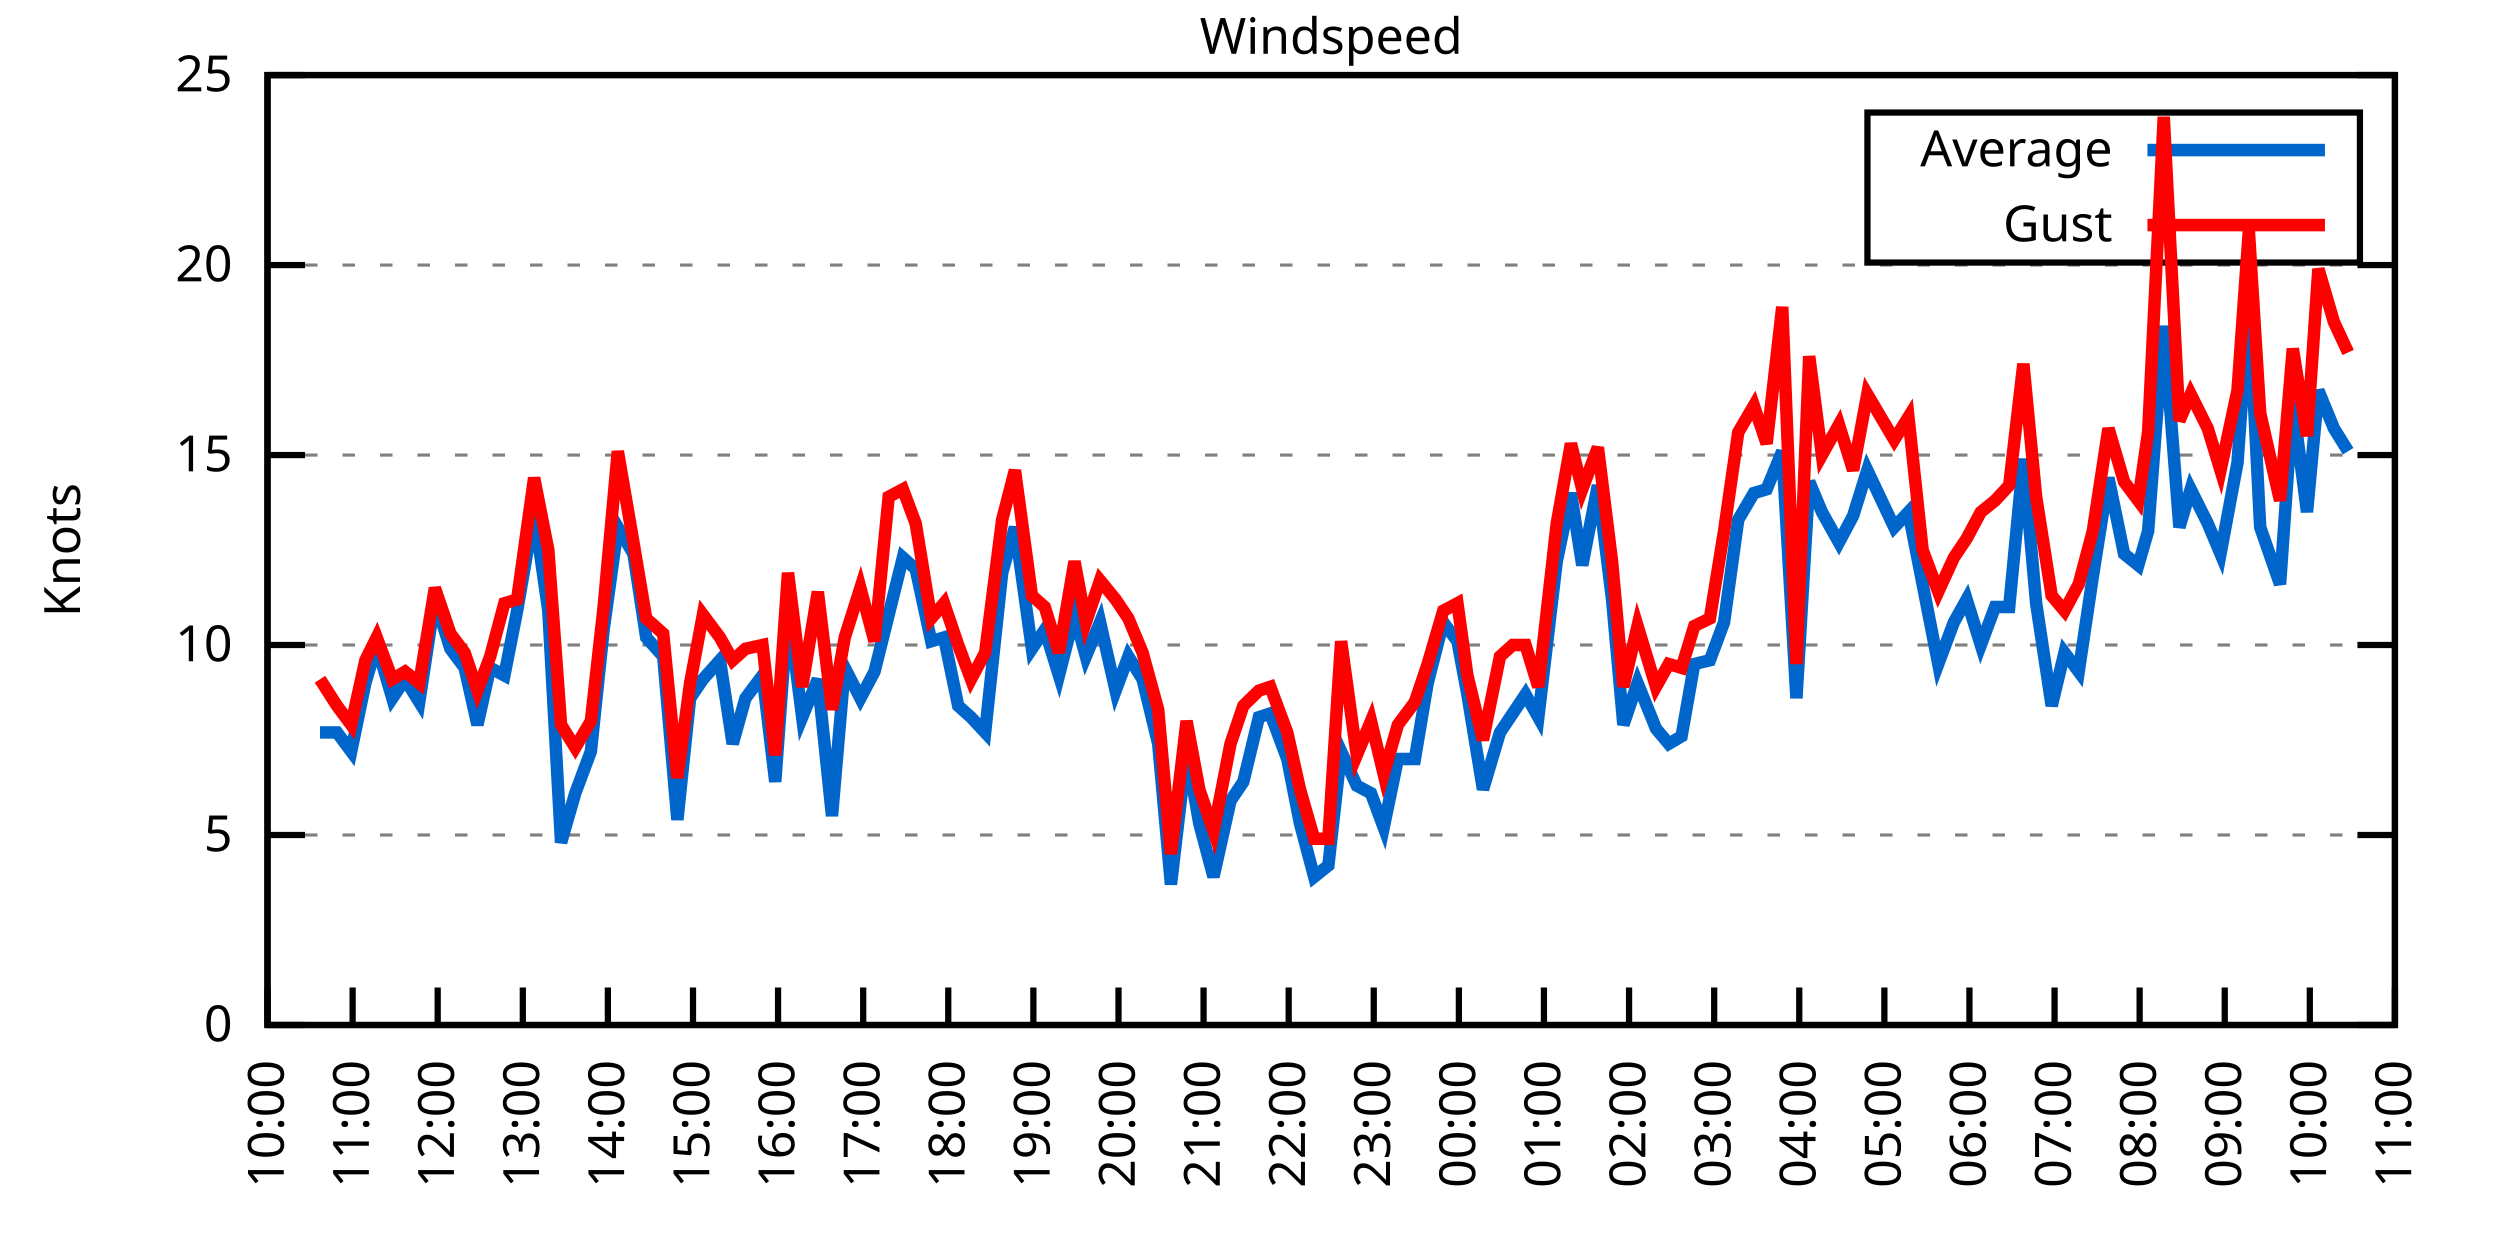
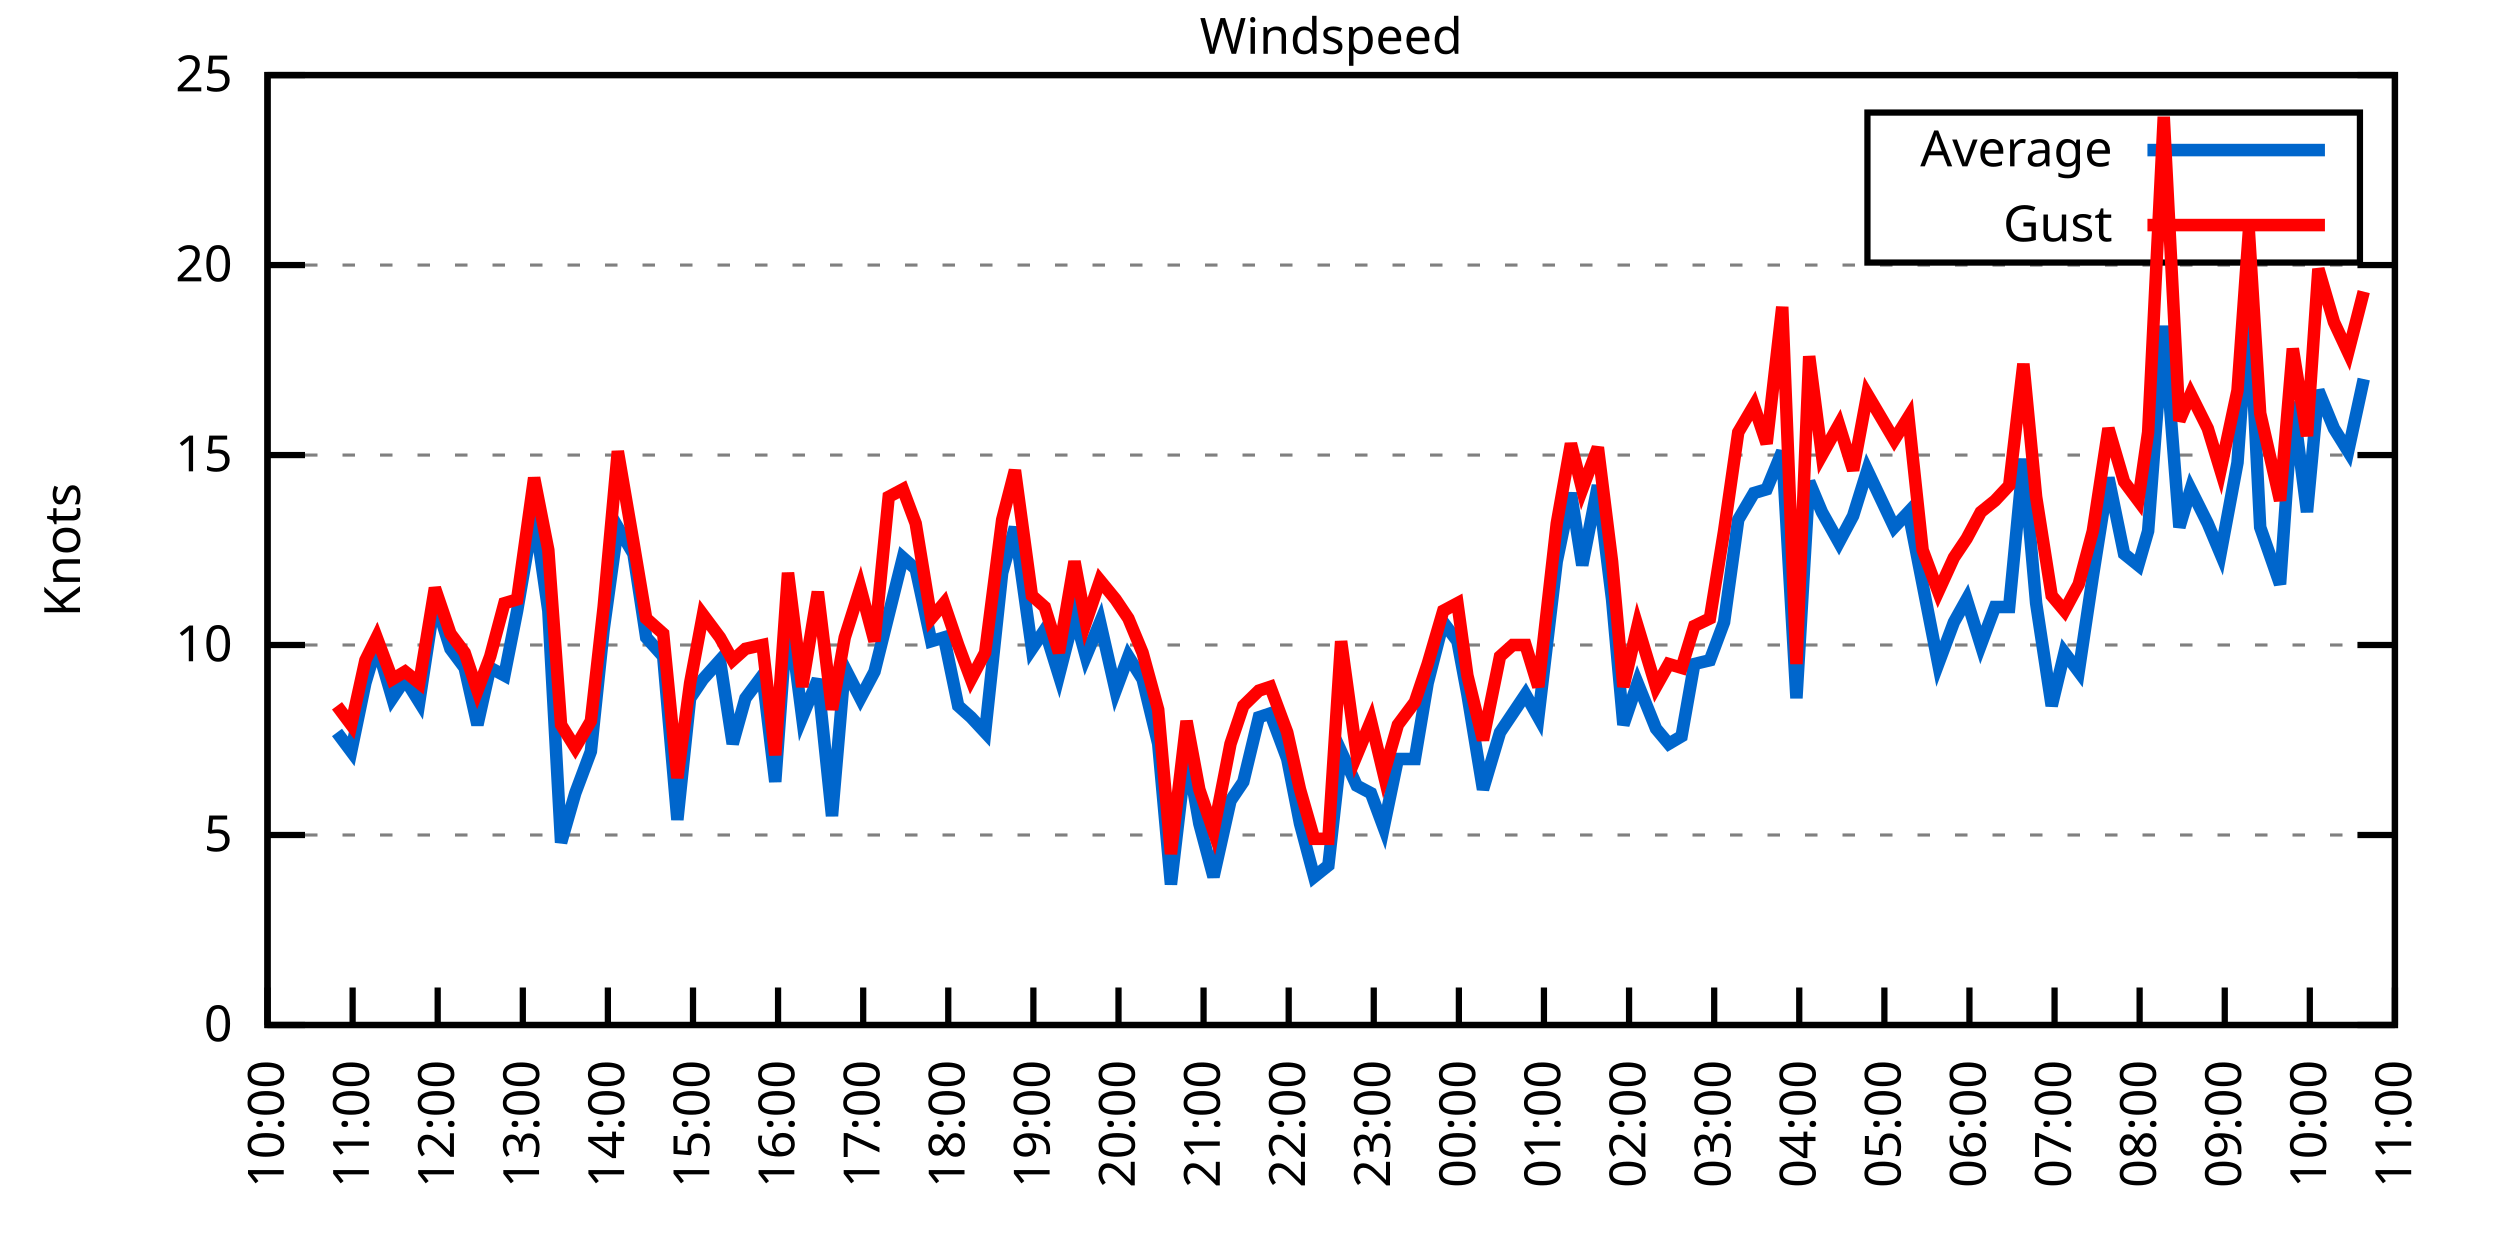
<svg xmlns="http://www.w3.org/2000/svg" xmlns:xlink="http://www.w3.org/1999/xlink" width="400" height="200" viewBox="0 0 400 200">
  <g id="gnuplot_canvas">
    <rect x="0" y="0" width="400" height="200" fill="none" />
    <defs>
      <circle id="gpDot" r="0.5" stroke-width="0.5" stroke="currentColor" />
      <path id="gpPt0" stroke-width="0.333" stroke="currentColor" d="M-1,0 h2 M0,-1 v2" />
      <path id="gpPt1" stroke-width="0.333" stroke="currentColor" d="M-1,-1 L1,1 M1,-1 L-1,1" />
      <path id="gpPt2" stroke-width="0.333" stroke="currentColor" d="M-1,0 L1,0 M0,-1 L0,1 M-1,-1 L1,1 M-1,1 L1,-1" />
      <rect id="gpPt3" stroke-width="0.333" stroke="currentColor" x="-1" y="-1" width="2" height="2" />
      <rect id="gpPt4" stroke-width="0.333" stroke="currentColor" fill="currentColor" x="-1" y="-1" width="2" height="2" />
      <circle id="gpPt5" stroke-width="0.333" stroke="currentColor" cx="0" cy="0" r="1" />
      <use xlink:href="#gpPt5" id="gpPt6" fill="currentColor" stroke="none" />
      <path id="gpPt7" stroke-width="0.333" stroke="currentColor" d="M0,-1.33 L-1.33,0.67 L1.33,0.67 z" />
      <use xlink:href="#gpPt7" id="gpPt8" fill="currentColor" stroke="none" />
      <use xlink:href="#gpPt7" id="gpPt9" stroke="currentColor" transform="rotate(180)" />
      <use xlink:href="#gpPt9" id="gpPt10" fill="currentColor" stroke="none" />
      <use xlink:href="#gpPt3" id="gpPt11" stroke="currentColor" transform="rotate(45)" />
      <use xlink:href="#gpPt11" id="gpPt12" fill="currentColor" stroke="none" />
      <path id="gpPt13" stroke-width="0.333" stroke="currentColor" d="M0,1.330 L1.265,0.411 L0.782,-1.067 L-0.782,-1.076 L-1.265,0.411 z" />
      <use xlink:href="#gpPt13" id="gpPt14" fill="currentColor" stroke="none" />
      <filter id="textbox" filterUnits="objectBoundingBox" x="0" y="0" height="1" width="1">
        <feFlood flood-color="white" flood-opacity="1" result="bgnd" />
        <feComposite in="SourceGraphic" in2="bgnd" operator="atop" />
      </filter>
      <filter id="greybox" filterUnits="objectBoundingBox" x="0" y="0" height="1" width="1">
        <feFlood flood-color="lightgrey" flood-opacity="1" result="grey" />
        <feComposite in="SourceGraphic" in2="grey" operator="atop" />
      </filter>
    </defs>
    <g fill="none" color="white" stroke="currentColor" stroke-width="1.00" stroke-linecap="butt" stroke-linejoin="miter">
</g>
    <g fill="none" color="black" stroke="currentColor" stroke-width="1.00" stroke-linecap="butt" stroke-linejoin="miter">
      <g stroke="none" shape-rendering="crispEdges">
        <polygon fill="rgb(255, 255, 255)" points="42.80,164.00 383.18,164.00 383.18,12.02 42.80,12.02 " />
      </g>
    </g>
    <g fill="none" color="black" stroke="currentColor" stroke-width="1.00" stroke-linecap="butt" stroke-linejoin="miter">
</g>
    <g fill="none" color="black" stroke="black" stroke-width="0.50" stroke-linecap="butt" stroke-linejoin="miter">
</g>
    <g fill="none" color="gray" stroke="currentColor" stroke-width="0.50" stroke-linecap="butt" stroke-linejoin="miter">
      <path stroke="gray" stroke-dasharray="2,4" class="gridline" d="M42.80,164.00 L383.19,164.00  " />
    </g>
    <g fill="none" color="gray" stroke="gray" stroke-width="1.00" stroke-linecap="butt" stroke-linejoin="miter">
</g>
    <g fill="none" color="black" stroke="currentColor" stroke-width="1.00" stroke-linecap="butt" stroke-linejoin="miter">
      <path stroke="black" d="M42.80,164.00 L48.80,164.00 M383.19,164.00 L377.19,164.00  " />
      <g transform="translate(37.20,166.60)" stroke="none" fill="black" font-family="Sans" font-size="8.00" text-anchor="end">
        <text>
          <tspan font-family="Sans"> 0</tspan>
        </text>
      </g>
    </g>
    <g fill="none" color="black" stroke="currentColor" stroke-width="1.00" stroke-linecap="butt" stroke-linejoin="miter">
</g>
    <g fill="none" color="black" stroke="black" stroke-width="0.50" stroke-linecap="butt" stroke-linejoin="miter">
</g>
    <g fill="none" color="gray" stroke="currentColor" stroke-width="0.50" stroke-linecap="butt" stroke-linejoin="miter">
      <path stroke="gray" stroke-dasharray="2,4" class="gridline" d="M42.80,133.60 L383.19,133.60  " />
    </g>
    <g fill="none" color="gray" stroke="gray" stroke-width="1.00" stroke-linecap="butt" stroke-linejoin="miter">
</g>
    <g fill="none" color="black" stroke="currentColor" stroke-width="1.00" stroke-linecap="butt" stroke-linejoin="miter">
      <path stroke="black" d="M42.80,133.60 L48.80,133.60 M383.19,133.60 L377.19,133.60  " />
      <g transform="translate(37.20,136.20)" stroke="none" fill="black" font-family="Sans" font-size="8.00" text-anchor="end">
        <text>
          <tspan font-family="Sans"> 5</tspan>
        </text>
      </g>
    </g>
    <g fill="none" color="black" stroke="currentColor" stroke-width="1.00" stroke-linecap="butt" stroke-linejoin="miter">
</g>
    <g fill="none" color="black" stroke="black" stroke-width="0.50" stroke-linecap="butt" stroke-linejoin="miter">
</g>
    <g fill="none" color="gray" stroke="currentColor" stroke-width="0.50" stroke-linecap="butt" stroke-linejoin="miter">
      <path stroke="gray" stroke-dasharray="2,4" class="gridline" d="M42.80,103.20 L383.19,103.20  " />
    </g>
    <g fill="none" color="gray" stroke="gray" stroke-width="1.00" stroke-linecap="butt" stroke-linejoin="miter">
</g>
    <g fill="none" color="black" stroke="currentColor" stroke-width="1.00" stroke-linecap="butt" stroke-linejoin="miter">
      <path stroke="black" d="M42.80,103.20 L48.80,103.20 M383.19,103.20 L377.19,103.20  " />
      <g transform="translate(37.20,105.80)" stroke="none" fill="black" font-family="Sans" font-size="8.00" text-anchor="end">
        <text>
          <tspan font-family="Sans"> 10</tspan>
        </text>
      </g>
    </g>
    <g fill="none" color="black" stroke="currentColor" stroke-width="1.00" stroke-linecap="butt" stroke-linejoin="miter">
</g>
    <g fill="none" color="black" stroke="black" stroke-width="0.50" stroke-linecap="butt" stroke-linejoin="miter">
</g>
    <g fill="none" color="gray" stroke="currentColor" stroke-width="0.50" stroke-linecap="butt" stroke-linejoin="miter">
      <path stroke="gray" stroke-dasharray="2,4" class="gridline" d="M42.80,72.81 L383.19,72.81  " />
    </g>
    <g fill="none" color="gray" stroke="gray" stroke-width="1.00" stroke-linecap="butt" stroke-linejoin="miter">
</g>
    <g fill="none" color="black" stroke="currentColor" stroke-width="1.00" stroke-linecap="butt" stroke-linejoin="miter">
      <path stroke="black" d="M42.80,72.81 L48.80,72.81 M383.19,72.81 L377.19,72.81  " />
      <g transform="translate(37.20,75.41)" stroke="none" fill="black" font-family="Sans" font-size="8.00" text-anchor="end">
        <text>
          <tspan font-family="Sans"> 15</tspan>
        </text>
      </g>
    </g>
    <g fill="none" color="black" stroke="currentColor" stroke-width="1.00" stroke-linecap="butt" stroke-linejoin="miter">
</g>
    <g fill="none" color="black" stroke="black" stroke-width="0.50" stroke-linecap="butt" stroke-linejoin="miter">
</g>
    <g fill="none" color="gray" stroke="currentColor" stroke-width="0.50" stroke-linecap="butt" stroke-linejoin="miter">
      <path stroke="gray" stroke-dasharray="2,4" class="gridline" d="M42.80,42.41 L383.19,42.41  " />
    </g>
    <g fill="none" color="gray" stroke="gray" stroke-width="1.00" stroke-linecap="butt" stroke-linejoin="miter">
</g>
    <g fill="none" color="black" stroke="currentColor" stroke-width="1.00" stroke-linecap="butt" stroke-linejoin="miter">
      <path stroke="black" d="M42.80,42.41 L48.80,42.41 M383.19,42.41 L377.19,42.41  " />
      <g transform="translate(37.20,45.01)" stroke="none" fill="black" font-family="Sans" font-size="8.00" text-anchor="end">
        <text>
          <tspan font-family="Sans"> 20</tspan>
        </text>
      </g>
    </g>
    <g fill="none" color="black" stroke="currentColor" stroke-width="1.00" stroke-linecap="butt" stroke-linejoin="miter">
</g>
    <g fill="none" color="black" stroke="black" stroke-width="0.50" stroke-linecap="butt" stroke-linejoin="miter">
</g>
    <g fill="none" color="gray" stroke="currentColor" stroke-width="0.50" stroke-linecap="butt" stroke-linejoin="miter">
      <path stroke="gray" stroke-dasharray="2,4" class="gridline" d="M42.80,12.01 L383.19,12.01  " />
    </g>
    <g fill="none" color="gray" stroke="gray" stroke-width="1.00" stroke-linecap="butt" stroke-linejoin="miter">
</g>
    <g fill="none" color="black" stroke="currentColor" stroke-width="1.00" stroke-linecap="butt" stroke-linejoin="miter">
      <path stroke="black" d="M42.80,12.01 L48.80,12.01 M383.19,12.01 L377.19,12.01  " />
      <g transform="translate(37.20,14.61)" stroke="none" fill="black" font-family="Sans" font-size="8.00" text-anchor="end">
        <text>
          <tspan font-family="Sans"> 25</tspan>
        </text>
      </g>
    </g>
    <g fill="none" color="black" stroke="currentColor" stroke-width="1.00" stroke-linecap="butt" stroke-linejoin="miter">
      <path stroke="black" d="M42.80,164.00 L42.80,158.00  " />
      <g transform="translate(45.40,169.60) rotate(270.00)" stroke="none" fill="black" font-family="Sans" font-size="8.00" text-anchor="end">
        <text>
          <tspan font-family="Sans">10:00</tspan>
        </text>
      </g>
    </g>
    <g fill="none" color="black" stroke="currentColor" stroke-width="1.00" stroke-linecap="butt" stroke-linejoin="miter">
      <path stroke="black" d="M56.42,164.00 L56.42,158.00  " />
      <g transform="translate(59.02,169.60) rotate(270.00)" stroke="none" fill="black" font-family="Sans" font-size="8.00" text-anchor="end">
        <text>
          <tspan font-family="Sans">11:00</tspan>
        </text>
      </g>
    </g>
    <g fill="none" color="black" stroke="currentColor" stroke-width="1.00" stroke-linecap="butt" stroke-linejoin="miter">
      <path stroke="black" d="M70.03,164.00 L70.03,158.00  " />
      <g transform="translate(72.63,169.60) rotate(270.00)" stroke="none" fill="black" font-family="Sans" font-size="8.00" text-anchor="end">
        <text>
          <tspan font-family="Sans">12:00</tspan>
        </text>
      </g>
    </g>
    <g fill="none" color="black" stroke="currentColor" stroke-width="1.00" stroke-linecap="butt" stroke-linejoin="miter">
      <path stroke="black" d="M83.65,164.00 L83.65,158.00  " />
      <g transform="translate(86.25,169.60) rotate(270.00)" stroke="none" fill="black" font-family="Sans" font-size="8.00" text-anchor="end">
        <text>
          <tspan font-family="Sans">13:00</tspan>
        </text>
      </g>
    </g>
    <g fill="none" color="black" stroke="currentColor" stroke-width="1.00" stroke-linecap="butt" stroke-linejoin="miter">
      <path stroke="black" d="M97.26,164.00 L97.26,158.00  " />
      <g transform="translate(99.86,169.60) rotate(270.00)" stroke="none" fill="black" font-family="Sans" font-size="8.00" text-anchor="end">
        <text>
          <tspan font-family="Sans">14:00</tspan>
        </text>
      </g>
    </g>
    <g fill="none" color="black" stroke="currentColor" stroke-width="1.00" stroke-linecap="butt" stroke-linejoin="miter">
      <path stroke="black" d="M110.88,164.00 L110.88,158.00  " />
      <g transform="translate(113.48,169.60) rotate(270.00)" stroke="none" fill="black" font-family="Sans" font-size="8.00" text-anchor="end">
        <text>
          <tspan font-family="Sans">15:00</tspan>
        </text>
      </g>
    </g>
    <g fill="none" color="black" stroke="currentColor" stroke-width="1.00" stroke-linecap="butt" stroke-linejoin="miter">
      <path stroke="black" d="M124.49,164.00 L124.49,158.00  " />
      <g transform="translate(127.09,169.60) rotate(270.00)" stroke="none" fill="black" font-family="Sans" font-size="8.00" text-anchor="end">
        <text>
          <tspan font-family="Sans">16:00</tspan>
        </text>
      </g>
    </g>
    <g fill="none" color="black" stroke="currentColor" stroke-width="1.00" stroke-linecap="butt" stroke-linejoin="miter">
      <path stroke="black" d="M138.11,164.00 L138.11,158.00  " />
      <g transform="translate(140.71,169.60) rotate(270.00)" stroke="none" fill="black" font-family="Sans" font-size="8.00" text-anchor="end">
        <text>
          <tspan font-family="Sans">17:00</tspan>
        </text>
      </g>
    </g>
    <g fill="none" color="black" stroke="currentColor" stroke-width="1.00" stroke-linecap="butt" stroke-linejoin="miter">
      <path stroke="black" d="M151.72,164.00 L151.72,158.00  " />
      <g transform="translate(154.32,169.60) rotate(270.00)" stroke="none" fill="black" font-family="Sans" font-size="8.00" text-anchor="end">
        <text>
          <tspan font-family="Sans">18:00</tspan>
        </text>
      </g>
    </g>
    <g fill="none" color="black" stroke="currentColor" stroke-width="1.00" stroke-linecap="butt" stroke-linejoin="miter">
      <path stroke="black" d="M165.34,164.00 L165.34,158.00  " />
      <g transform="translate(167.94,169.60) rotate(270.00)" stroke="none" fill="black" font-family="Sans" font-size="8.00" text-anchor="end">
        <text>
          <tspan font-family="Sans">19:00</tspan>
        </text>
      </g>
    </g>
    <g fill="none" color="black" stroke="currentColor" stroke-width="1.00" stroke-linecap="butt" stroke-linejoin="miter">
      <path stroke="black" d="M178.96,164.00 L178.96,158.00  " />
      <g transform="translate(181.56,169.60) rotate(270.00)" stroke="none" fill="black" font-family="Sans" font-size="8.00" text-anchor="end">
        <text>
          <tspan font-family="Sans">20:00</tspan>
        </text>
      </g>
    </g>
    <g fill="none" color="black" stroke="currentColor" stroke-width="1.00" stroke-linecap="butt" stroke-linejoin="miter">
      <path stroke="black" d="M192.57,164.00 L192.57,158.00  " />
      <g transform="translate(195.17,169.60) rotate(270.00)" stroke="none" fill="black" font-family="Sans" font-size="8.00" text-anchor="end">
        <text>
          <tspan font-family="Sans">21:00</tspan>
        </text>
      </g>
    </g>
    <g fill="none" color="black" stroke="currentColor" stroke-width="1.00" stroke-linecap="butt" stroke-linejoin="miter">
      <path stroke="black" d="M206.19,164.00 L206.19,158.00  " />
      <g transform="translate(208.79,169.60) rotate(270.00)" stroke="none" fill="black" font-family="Sans" font-size="8.00" text-anchor="end">
        <text>
          <tspan font-family="Sans">22:00</tspan>
        </text>
      </g>
    </g>
    <g fill="none" color="black" stroke="currentColor" stroke-width="1.00" stroke-linecap="butt" stroke-linejoin="miter">
      <path stroke="black" d="M219.80,164.00 L219.80,158.00  " />
      <g transform="translate(222.40,169.60) rotate(270.00)" stroke="none" fill="black" font-family="Sans" font-size="8.00" text-anchor="end">
        <text>
          <tspan font-family="Sans">23:00</tspan>
        </text>
      </g>
    </g>
    <g fill="none" color="black" stroke="currentColor" stroke-width="1.00" stroke-linecap="butt" stroke-linejoin="miter">
      <path stroke="black" d="M233.42,164.00 L233.42,158.00  " />
      <g transform="translate(236.02,169.60) rotate(270.00)" stroke="none" fill="black" font-family="Sans" font-size="8.00" text-anchor="end">
        <text>
          <tspan font-family="Sans">00:00</tspan>
        </text>
      </g>
    </g>
    <g fill="none" color="black" stroke="currentColor" stroke-width="1.00" stroke-linecap="butt" stroke-linejoin="miter">
      <path stroke="black" d="M247.03,164.00 L247.03,158.00  " />
      <g transform="translate(249.63,169.60) rotate(270.00)" stroke="none" fill="black" font-family="Sans" font-size="8.00" text-anchor="end">
        <text>
          <tspan font-family="Sans">01:00</tspan>
        </text>
      </g>
    </g>
    <g fill="none" color="black" stroke="currentColor" stroke-width="1.00" stroke-linecap="butt" stroke-linejoin="miter">
      <path stroke="black" d="M260.65,164.00 L260.65,158.00  " />
      <g transform="translate(263.25,169.60) rotate(270.00)" stroke="none" fill="black" font-family="Sans" font-size="8.00" text-anchor="end">
        <text>
          <tspan font-family="Sans">02:00</tspan>
        </text>
      </g>
    </g>
    <g fill="none" color="black" stroke="currentColor" stroke-width="1.00" stroke-linecap="butt" stroke-linejoin="miter">
      <path stroke="black" d="M274.27,164.00 L274.27,158.00  " />
      <g transform="translate(276.87,169.60) rotate(270.00)" stroke="none" fill="black" font-family="Sans" font-size="8.00" text-anchor="end">
        <text>
          <tspan font-family="Sans">03:00</tspan>
        </text>
      </g>
    </g>
    <g fill="none" color="black" stroke="currentColor" stroke-width="1.00" stroke-linecap="butt" stroke-linejoin="miter">
      <path stroke="black" d="M287.88,164.00 L287.88,158.00  " />
      <g transform="translate(290.48,169.60) rotate(270.00)" stroke="none" fill="black" font-family="Sans" font-size="8.00" text-anchor="end">
        <text>
          <tspan font-family="Sans">04:00</tspan>
        </text>
      </g>
    </g>
    <g fill="none" color="black" stroke="currentColor" stroke-width="1.00" stroke-linecap="butt" stroke-linejoin="miter">
      <path stroke="black" d="M301.50,164.00 L301.50,158.00  " />
      <g transform="translate(304.10,169.60) rotate(270.00)" stroke="none" fill="black" font-family="Sans" font-size="8.00" text-anchor="end">
        <text>
          <tspan font-family="Sans">05:00</tspan>
        </text>
      </g>
    </g>
    <g fill="none" color="black" stroke="currentColor" stroke-width="1.00" stroke-linecap="butt" stroke-linejoin="miter">
      <path stroke="black" d="M315.11,164.00 L315.11,158.00  " />
      <g transform="translate(317.71,169.60) rotate(270.00)" stroke="none" fill="black" font-family="Sans" font-size="8.00" text-anchor="end">
        <text>
          <tspan font-family="Sans">06:00</tspan>
        </text>
      </g>
    </g>
    <g fill="none" color="black" stroke="currentColor" stroke-width="1.00" stroke-linecap="butt" stroke-linejoin="miter">
      <path stroke="black" d="M328.73,164.00 L328.73,158.00  " />
      <g transform="translate(331.33,169.60) rotate(270.00)" stroke="none" fill="black" font-family="Sans" font-size="8.00" text-anchor="end">
        <text>
          <tspan font-family="Sans">07:00</tspan>
        </text>
      </g>
    </g>
    <g fill="none" color="black" stroke="currentColor" stroke-width="1.00" stroke-linecap="butt" stroke-linejoin="miter">
      <path stroke="black" d="M342.34,164.00 L342.34,158.00  " />
      <g transform="translate(344.94,169.60) rotate(270.00)" stroke="none" fill="black" font-family="Sans" font-size="8.00" text-anchor="end">
        <text>
          <tspan font-family="Sans">08:00</tspan>
        </text>
      </g>
    </g>
    <g fill="none" color="black" stroke="currentColor" stroke-width="1.00" stroke-linecap="butt" stroke-linejoin="miter">
      <path stroke="black" d="M355.96,164.00 L355.96,158.00  " />
      <g transform="translate(358.56,169.60) rotate(270.00)" stroke="none" fill="black" font-family="Sans" font-size="8.00" text-anchor="end">
        <text>
          <tspan font-family="Sans">09:00</tspan>
        </text>
      </g>
    </g>
    <g fill="none" color="black" stroke="currentColor" stroke-width="1.00" stroke-linecap="butt" stroke-linejoin="miter">
      <path stroke="black" d="M369.57,164.00 L369.57,158.00  " />
      <g transform="translate(372.17,169.60) rotate(270.00)" stroke="none" fill="black" font-family="Sans" font-size="8.00" text-anchor="end">
        <text>
          <tspan font-family="Sans">10:00</tspan>
        </text>
      </g>
    </g>
    <g fill="none" color="black" stroke="currentColor" stroke-width="1.00" stroke-linecap="butt" stroke-linejoin="miter">
      <path stroke="black" d="M383.19,164.00 L383.19,158.00  " />
      <g transform="translate(385.79,169.60) rotate(270.00)" stroke="none" fill="black" font-family="Sans" font-size="8.00" text-anchor="end">
        <text>
          <tspan font-family="Sans">11:00</tspan>
        </text>
      </g>
    </g>
    <g fill="none" color="black" stroke="currentColor" stroke-width="1.00" stroke-linecap="butt" stroke-linejoin="miter">
</g>
    <g fill="none" color="black" stroke="currentColor" stroke-width="1.00" stroke-linecap="butt" stroke-linejoin="miter">
      <path stroke="black" d="M42.80,12.01 L42.80,164.00 L383.19,164.00 L383.19,12.01 L42.80,12.01 Z  " />
    </g>
    <g fill="none" color="black" stroke="currentColor" stroke-width="1.00" stroke-linecap="butt" stroke-linejoin="miter">
</g>
    <g fill="none" color="black" stroke="currentColor" stroke-width="1.00" stroke-linecap="butt" stroke-linejoin="miter">
      <path stroke="black" d="M298.79,42.01 L298.79,18.01 L377.59,18.01 L377.59,42.01 L298.79,42.01 Z  " />
    </g>
    <g id="Windspeed_plot_1">
      <g fill="none" color="white" stroke="black" stroke-width="2.00" stroke-linecap="butt" stroke-linejoin="miter">
</g>
      <g fill="none" color="black" stroke="currentColor" stroke-width="2.00" stroke-linecap="butt" stroke-linejoin="miter">
        <g transform="translate(337.99,26.61)" stroke="none" fill="black" font-family="Sans" font-size="8.00" text-anchor="end">
          <text>
            <tspan font-family="Sans">Average</tspan>
          </text>
        </g>
      </g>
      <g fill="none" color="black" stroke="currentColor" stroke-width="2.00" stroke-linecap="butt" stroke-linejoin="miter">
-         <path stroke="rgb(  0, 102, 204)" d="M343.59,24.01 L371.99,24.01 M51.20,117.19 L53.92,117.19 L56.19,120.23 L58.46,109.28 L60.27,103.20 L62.77,111.72   L64.81,108.68 L67.08,112.32 L69.58,95.91 L72.07,103.81 L74.34,106.85 L76.39,115.97 L78.43,106.85 L80.70,108.07   L82.74,97.73 L85.46,81.93 L87.73,97.73 L89.77,134.82 L92.04,126.91 L94.54,120.23 L96.58,100.77 L98.85,84.36   L101.35,88.61 L103.39,101.99 L106.11,105.03 L108.38,131.17 L110.42,111.72 L112.47,108.68 L115.19,105.64 L117.23,119.01   L119.27,111.72 L122.00,108.07 L124.04,125.09 L126.08,97.12 L128.35,114.76 L130.85,108.68 L133.12,130.56 L135.16,106.85   L137.66,111.72 L139.92,107.46 L142.19,98.34 L144.46,89.22 L146.51,91.04 L149.00,102.60 L151.04,101.99 L153.31,112.93   L155.36,114.76 L157.62,117.19 L160.35,91.65 L162.39,84.36 L165.11,103.81 L167.16,100.77 L169.43,108.07 L171.92,98.34   L173.74,105.03 L176.01,99.56 L178.50,110.50 L180.54,105.03 L182.81,108.68 L185.31,119.01 L187.35,141.51 L189.85,120.23   L191.89,131.78 L194.16,140.29 L196.88,128.13 L198.93,125.09 L201.42,114.76 L203.24,114.15 L205.96,121.44 L208.00,131.78   L210.27,140.29 L212.54,138.47 L214.58,120.23 L217.08,125.70 L219.35,126.91 L221.39,132.39 L223.66,121.44 L226.38,121.44   L228.43,109.28 L230.92,99.56 L233.19,102.60 L234.78,111.11 L237.28,126.31 L240.00,117.19 L242.04,114.15 L244.08,111.11   L246.13,114.76 L249.08,89.83 L251.35,78.89 L253.16,90.44 L255.66,77.67 L257.93,95.91 L259.74,115.97 L262.01,109.28   L264.96,116.58 L267.00,119.01 L269.05,117.80 L271.09,106.24 L273.58,105.64 L275.85,99.56 L278.12,83.14 L280.62,78.89   L282.66,78.28 L285.16,72.20 L287.43,111.72 L289.47,77.06 L291.51,81.93 L294.23,86.79 L296.50,82.53 L298.77,75.24   L303.08,84.36 L305.35,81.93 L307.62,93.48 L310.12,106.24 L312.62,99.56 L314.66,95.91 L316.93,103.20 L319.20,97.12   L321.47,97.12 L323.74,73.41 L325.78,96.52 L328.27,112.93 L330.32,104.42 L332.59,107.46 L334.85,92.26 L337.35,76.45   L339.85,88.61 L342.12,90.44 L343.70,84.97 L346.20,52.14 L348.70,84.36 L350.51,78.28 L353.24,83.75 L355.28,88.61   L358.00,74.02 L359.82,48.49 L361.63,84.36 L364.81,93.48 L366.85,64.29 L369.12,81.93 L370.94,62.47 L373.43,68.55   L375.70,72.20  " />
+         <path stroke="rgb(  0, 102, 204)" d="M343.59,24.01 L371.99,24.01 M53.92,117.19 L56.19,120.23 L58.46,109.28 L60.27,103.20 L62.77,111.72 L64.81,108.68   L67.08,112.32 L69.58,95.91 L72.07,103.81 L74.34,106.85 L76.39,115.97 L78.43,106.85 L80.70,108.07 L82.74,97.73   L85.46,81.93 L87.73,97.73 L89.77,134.82 L92.04,126.91 L94.54,120.23 L96.58,100.77 L98.85,84.36 L101.35,88.61   L103.39,101.99 L106.11,105.03 L108.38,131.17 L110.42,111.72 L112.47,108.68 L115.19,105.64 L117.23,119.01 L119.27,111.72   L122.00,108.07 L124.04,125.09 L126.08,97.12 L128.35,114.76 L130.85,108.68 L133.12,130.56 L135.16,106.85 L137.66,111.72   L139.92,107.46 L142.19,98.34 L144.46,89.22 L146.51,91.04 L149.00,102.60 L151.04,101.99 L153.31,112.93 L155.36,114.76   L157.62,117.19 L160.35,91.65 L162.39,84.36 L165.11,103.81 L167.16,100.77 L169.43,108.07 L171.92,98.34 L173.74,105.03   L176.01,99.56 L178.50,110.50 L180.54,105.03 L182.81,108.68 L185.31,119.01 L187.35,141.51 L189.85,120.23 L191.89,131.78   L194.16,140.29 L196.88,128.13 L198.93,125.09 L201.42,114.76 L203.24,114.15 L205.96,121.44 L208.00,131.78 L210.27,140.29   L212.54,138.47 L214.58,120.23 L217.08,125.70 L219.35,126.91 L221.39,132.39 L223.66,121.44 L226.38,121.44 L228.43,109.28   L230.92,99.56 L233.19,102.60 L234.78,111.11 L237.28,126.31 L240.00,117.19 L242.04,114.15 L244.08,111.11 L246.13,114.76   L249.08,89.83 L251.35,78.89 L253.16,90.44 L255.66,77.67 L257.93,95.91 L259.74,115.97 L262.01,109.28 L264.96,116.58   L267.00,119.01 L269.05,117.80 L271.09,106.24 L273.58,105.64 L275.85,99.56 L278.12,83.14 L280.62,78.89 L282.66,78.28   L285.16,72.20 L287.43,111.72 L289.47,77.06 L291.51,81.93 L294.23,86.79 L296.50,82.53 L298.77,75.24 L303.08,84.36   L305.35,81.93 L307.62,93.48 L310.12,106.24 L312.62,99.56 L314.66,95.91 L316.93,103.20 L319.20,97.12 L321.47,97.12   L323.74,73.41 L325.78,96.52 L328.27,112.93 L330.32,104.42 L332.59,107.46 L334.85,92.26 L337.35,76.45 L339.85,88.61   L342.12,90.44 L343.70,84.97 L346.20,52.14 L348.70,84.36 L350.51,78.28 L353.24,83.75 L355.28,88.61 L358.00,74.02   L359.82,48.49 L361.63,84.36 L364.81,93.48 L366.85,64.29 L369.12,81.93 L370.94,62.47 L373.43,68.55 L375.70,72.20   L378.20,60.65  " />
      </g>
    </g>
    <g id="Windspeed_plot_2">
      <g fill="none" color="black" stroke="currentColor" stroke-width="2.00" stroke-linecap="butt" stroke-linejoin="miter">
        <g transform="translate(337.99,38.61)" stroke="none" fill="black" font-family="Sans" font-size="8.00" text-anchor="end">
          <text>
            <tspan font-family="Sans">Gust</tspan>
          </text>
        </g>
      </g>
      <g fill="none" color="black" stroke="currentColor" stroke-width="2.00" stroke-linecap="butt" stroke-linejoin="miter">
-         <path stroke="rgb(255,   0,   0)" d="M343.59,36.01 L371.99,36.01 M51.20,108.68 L53.92,112.93 L56.19,115.97 L58.46,105.64 L60.27,101.99 L62.77,108.68   L64.81,107.46 L67.08,109.28 L69.58,94.08 L72.07,101.38 L74.34,104.42 L76.39,110.50 L78.43,105.03 L80.70,96.52   L82.74,95.91 L85.46,76.45 L87.73,88.00 L89.77,115.97 L92.04,119.62 L94.54,115.36 L96.58,97.12 L98.85,72.20   L101.35,86.79 L103.39,98.95 L106.11,101.38 L108.38,124.48 L110.42,109.28 L112.47,98.34 L115.19,101.99 L117.23,105.64   L119.27,103.81 L122.00,103.20 L124.04,120.83 L126.08,91.65 L128.35,109.89 L130.85,94.69 L133.12,113.54 L135.16,101.99   L137.66,94.08 L139.92,102.60 L142.19,79.49 L144.46,78.28 L146.51,83.75 L149.00,98.95 L151.04,96.52 L153.31,103.20   L155.36,108.68 L157.62,104.42 L160.35,83.14 L162.39,75.24 L165.11,95.30 L167.16,97.12 L169.43,104.42 L171.92,89.83   L173.74,99.56 L176.01,92.87 L178.50,95.91 L180.54,98.95 L182.81,104.42 L185.31,113.54 L187.35,136.64 L189.85,115.36   L191.89,126.31 L194.16,132.99 L196.88,119.01 L198.93,112.93 L201.42,110.50 L203.24,109.89 L205.96,117.19 L208.00,126.31   L210.27,134.21 L212.54,134.21 L214.58,102.60 L217.08,120.83 L219.35,115.36 L221.39,123.87 L223.66,115.97 L226.38,112.32   L228.43,106.24 L230.92,97.73 L233.19,96.52 L234.78,108.07 L237.28,118.40 L240.00,105.03 L242.04,103.20 L244.08,103.20   L246.13,109.89 L249.08,83.75 L251.35,70.98 L253.16,78.28 L255.66,71.59 L257.93,89.83 L259.74,109.89 L262.01,100.16   L264.96,109.89 L267.00,106.24 L269.05,106.85 L271.09,100.16 L273.58,98.95 L275.85,84.97 L278.12,69.16 L280.62,64.90   L282.66,70.98 L285.16,49.10 L287.43,106.24 L289.47,57.00 L291.51,72.81 L294.23,67.94 L296.50,75.24 L298.77,63.08   L303.08,70.37 L305.35,66.73 L307.62,88.00 L310.12,94.69 L312.62,89.22 L314.66,86.18 L316.93,81.93 L319.20,80.10   L321.47,77.67 L323.74,58.21 L325.78,79.49 L328.27,95.30 L330.32,97.73 L332.59,93.48 L334.85,84.97 L337.35,68.55   L339.85,77.06 L342.12,80.10 L343.70,69.16 L346.20,18.70 L348.70,67.33 L350.51,63.08 L353.24,68.55 L355.28,75.24   L358.00,62.47 L359.82,36.94 L361.63,66.12 L364.81,80.10 L366.85,55.78 L369.12,69.77 L370.94,43.02 L373.43,51.53   L375.70,56.39  " />
+         <path stroke="rgb(255,   0,   0)" d="M343.59,36.01 L371.99,36.01 M53.92,112.93 L56.19,115.97 L58.46,105.64 L60.27,101.99 L62.77,108.68 L64.81,107.46   L67.08,109.28 L69.58,94.08 L72.07,101.38 L74.34,104.42 L76.39,110.50 L78.43,105.03 L80.70,96.52 L82.74,95.91   L85.46,76.45 L87.73,88.00 L89.77,115.97 L92.04,119.62 L94.54,115.36 L96.58,97.12 L98.85,72.20 L101.35,86.79   L103.39,98.95 L106.11,101.38 L108.38,124.48 L110.42,109.28 L112.47,98.34 L115.19,101.99 L117.23,105.64 L119.27,103.81   L122.00,103.20 L124.04,120.83 L126.08,91.65 L128.35,109.89 L130.85,94.69 L133.12,113.54 L135.16,101.99 L137.66,94.08   L139.92,102.60 L142.19,79.49 L144.46,78.28 L146.51,83.75 L149.00,98.95 L151.04,96.52 L153.31,103.20 L155.36,108.68   L157.62,104.42 L160.35,83.14 L162.39,75.24 L165.11,95.30 L167.16,97.12 L169.43,104.42 L171.92,89.83 L173.74,99.56   L176.01,92.87 L178.50,95.91 L180.54,98.95 L182.81,104.42 L185.31,113.54 L187.35,136.64 L189.85,115.36 L191.89,126.31   L194.16,132.99 L196.88,119.01 L198.93,112.93 L201.42,110.50 L203.24,109.89 L205.96,117.19 L208.00,126.31 L210.27,134.21   L212.54,134.21 L214.58,102.60 L217.08,120.83 L219.35,115.36 L221.39,123.87 L223.66,115.97 L226.38,112.32 L228.43,106.24   L230.92,97.73 L233.19,96.52 L234.78,108.07 L237.28,118.40 L240.00,105.03 L242.04,103.20 L244.08,103.20 L246.13,109.89   L249.08,83.75 L251.35,70.98 L253.16,78.28 L255.66,71.59 L257.93,89.83 L259.74,109.89 L262.01,100.16 L264.96,109.89   L267.00,106.24 L269.05,106.85 L271.09,100.16 L273.58,98.95 L275.85,84.97 L278.12,69.16 L280.62,64.90 L282.66,70.98   L285.16,49.10 L287.43,106.24 L289.47,57.00 L291.51,72.81 L294.23,67.94 L296.50,75.24 L298.77,63.08 L303.08,70.37   L305.35,66.73 L307.62,88.00 L310.12,94.69 L312.62,89.22 L314.66,86.18 L316.93,81.93 L319.20,80.10 L321.47,77.67   L323.74,58.21 L325.78,79.49 L328.27,95.30 L330.32,97.73 L332.59,93.48 L334.85,84.97 L337.35,68.55 L339.85,77.06   L342.12,80.10 L343.70,69.16 L346.20,18.70 L348.70,67.33 L350.51,63.08 L353.24,68.55 L355.28,75.24 L358.00,62.47   L359.82,36.94 L361.63,66.12 L364.81,80.10 L366.85,55.78 L369.12,69.77 L370.94,43.02 L373.43,51.53 L375.70,56.39   L378.20,46.66  " />
      </g>
    </g>
    <g fill="none" color="black" stroke="currentColor" stroke-width="2.00" stroke-linecap="butt" stroke-linejoin="miter">
</g>
    <g fill="none" color="black" stroke="black" stroke-width="1.00" stroke-linecap="butt" stroke-linejoin="miter">
</g>
    <g fill="none" color="black" stroke="currentColor" stroke-width="1.00" stroke-linecap="butt" stroke-linejoin="miter">
      <path stroke="black" d="M42.80,12.01 L42.80,164.00 L383.19,164.00 L383.19,12.01 L42.80,12.01 Z  " />
      <g transform="translate(12.80,88.01) rotate(270.00)" stroke="none" fill="black" font-family="Sans" font-size="8.00" text-anchor="middle">
        <text>
          <tspan font-family="Sans">Knots</tspan>
        </text>
      </g>
    </g>
    <g fill="none" color="black" stroke="currentColor" stroke-width="1.00" stroke-linecap="butt" stroke-linejoin="miter">
</g>
    <g fill="none" color="black" stroke="currentColor" stroke-width="1.00" stroke-linecap="butt" stroke-linejoin="miter">
      <g transform="translate(212.99,8.61)" stroke="none" fill="black" font-family="Sans" font-size="8.00" text-anchor="middle">
        <text>
          <tspan font-family="Sans">Windspeed</tspan>
        </text>
      </g>
    </g>
    <g fill="none" color="black" stroke="currentColor" stroke-width="1.00" stroke-linecap="butt" stroke-linejoin="miter">
</g>
  </g>
</svg>
